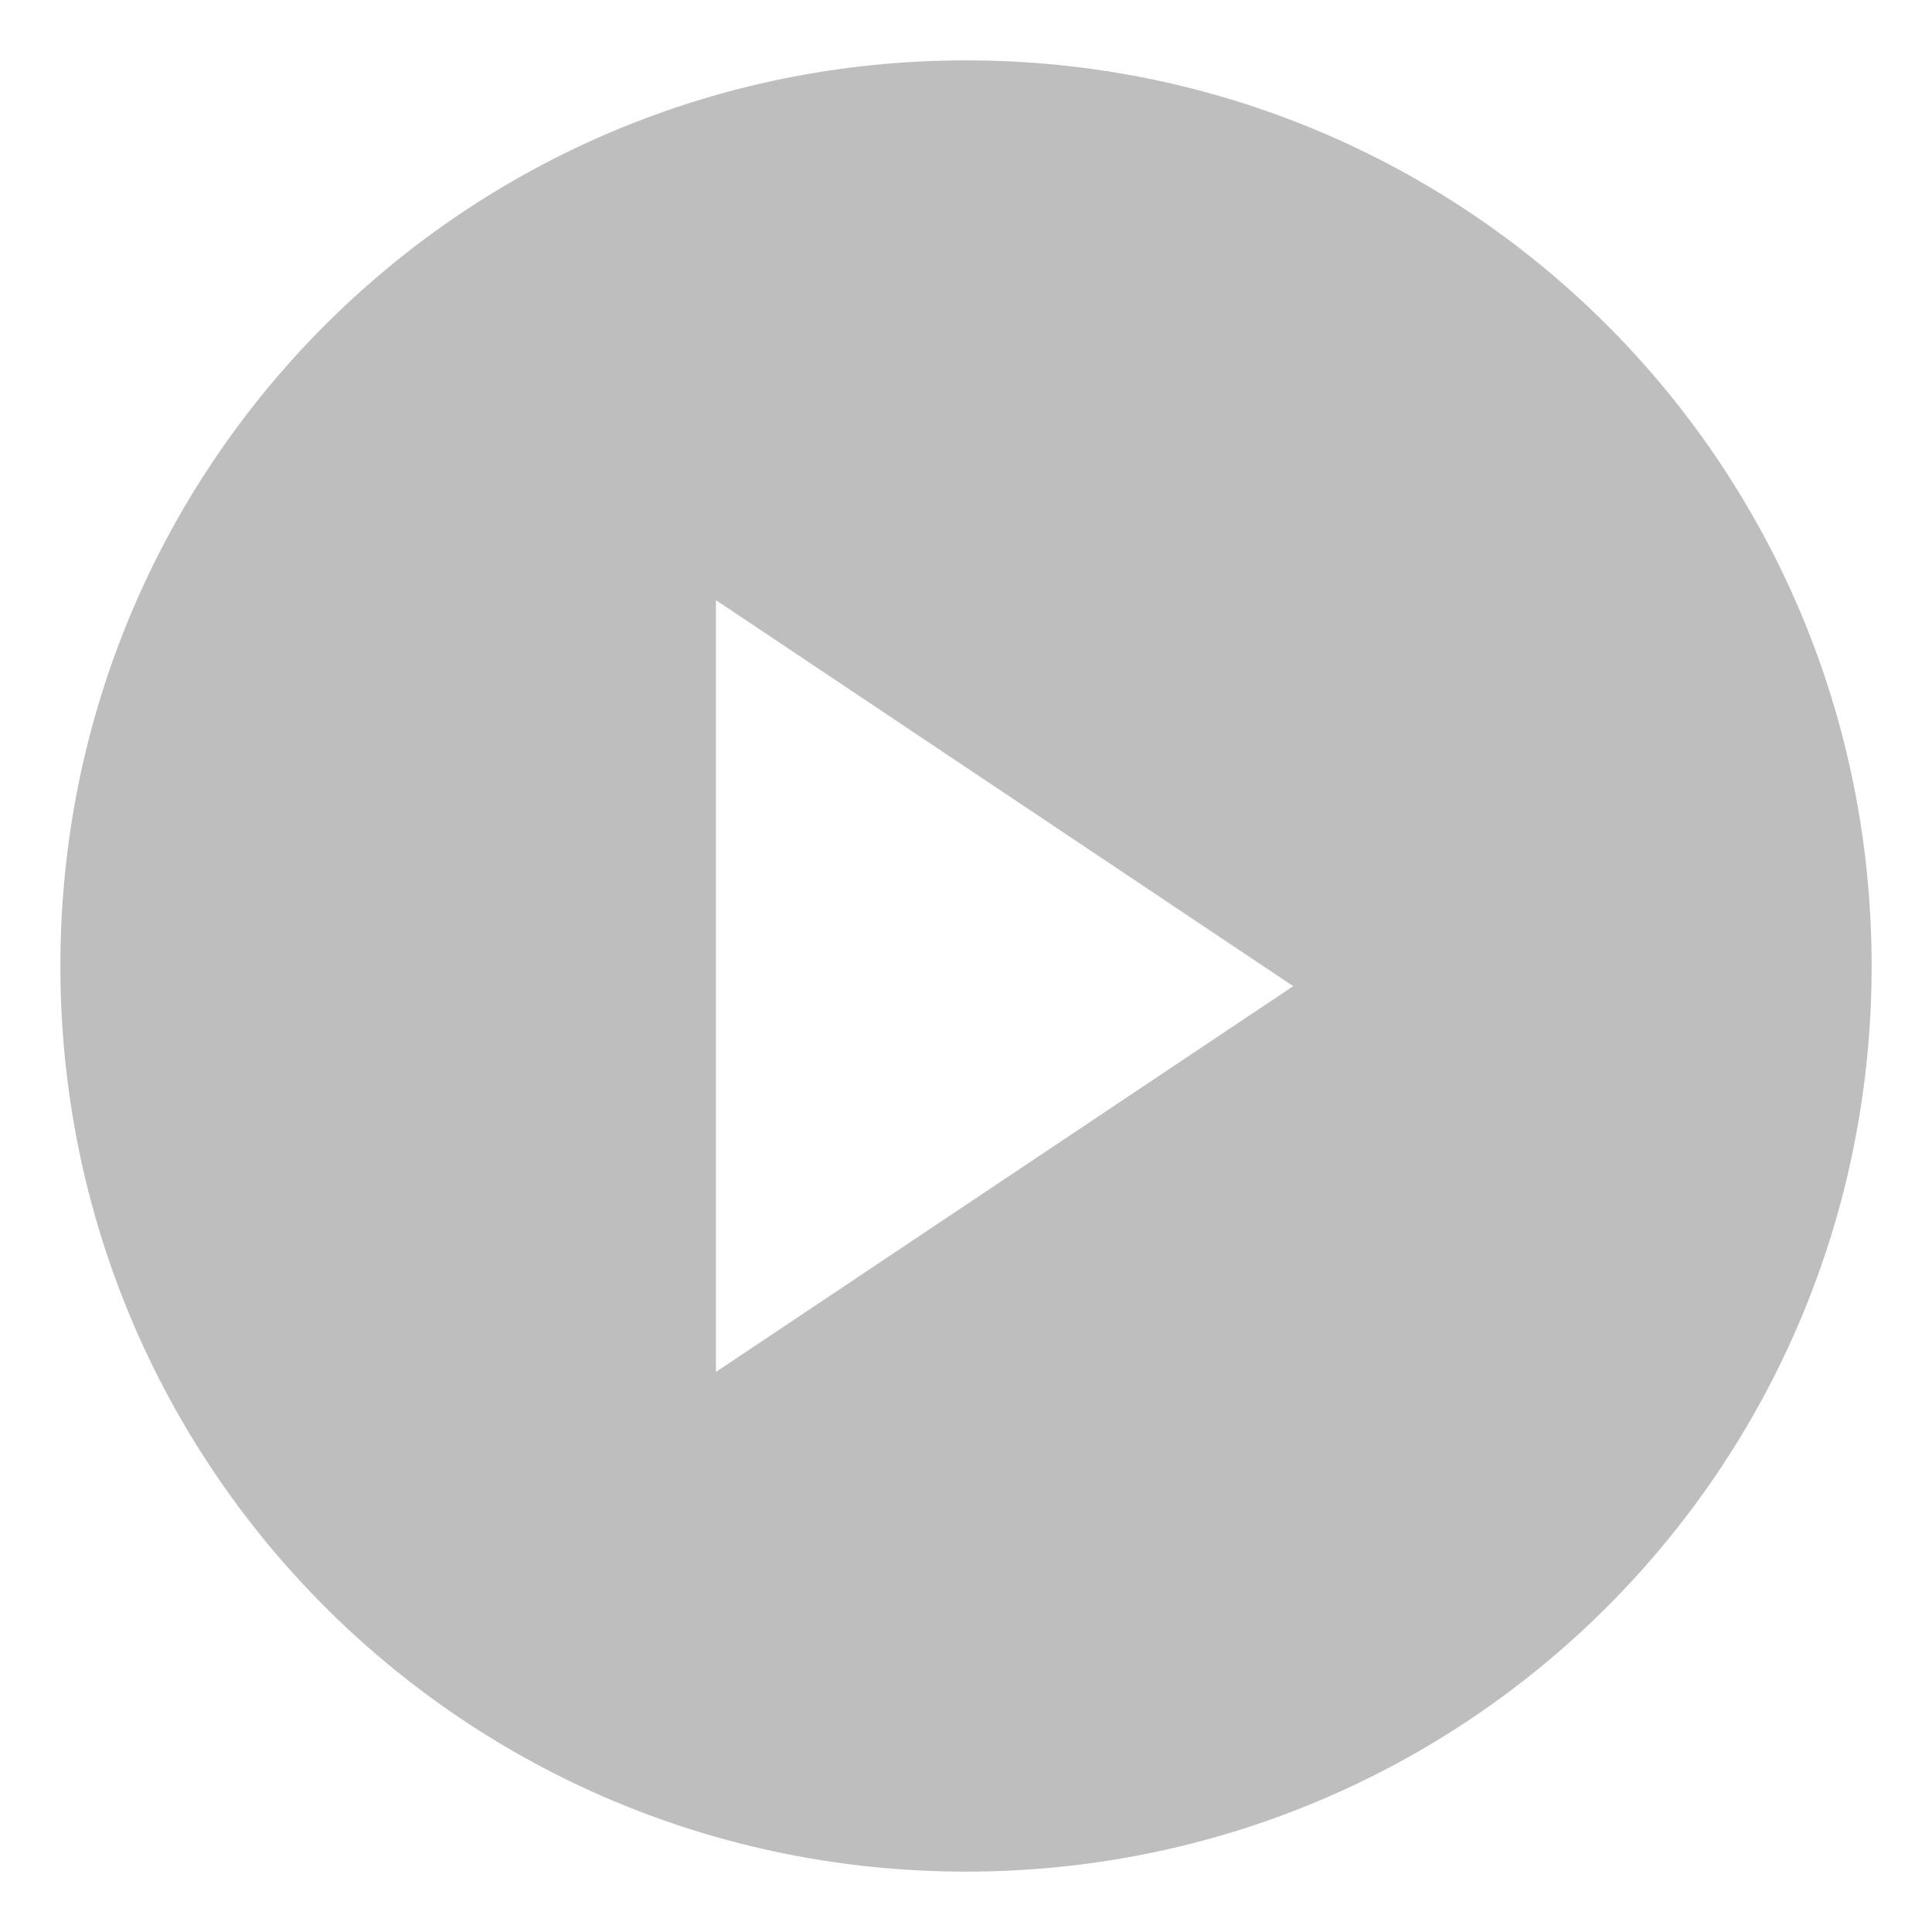
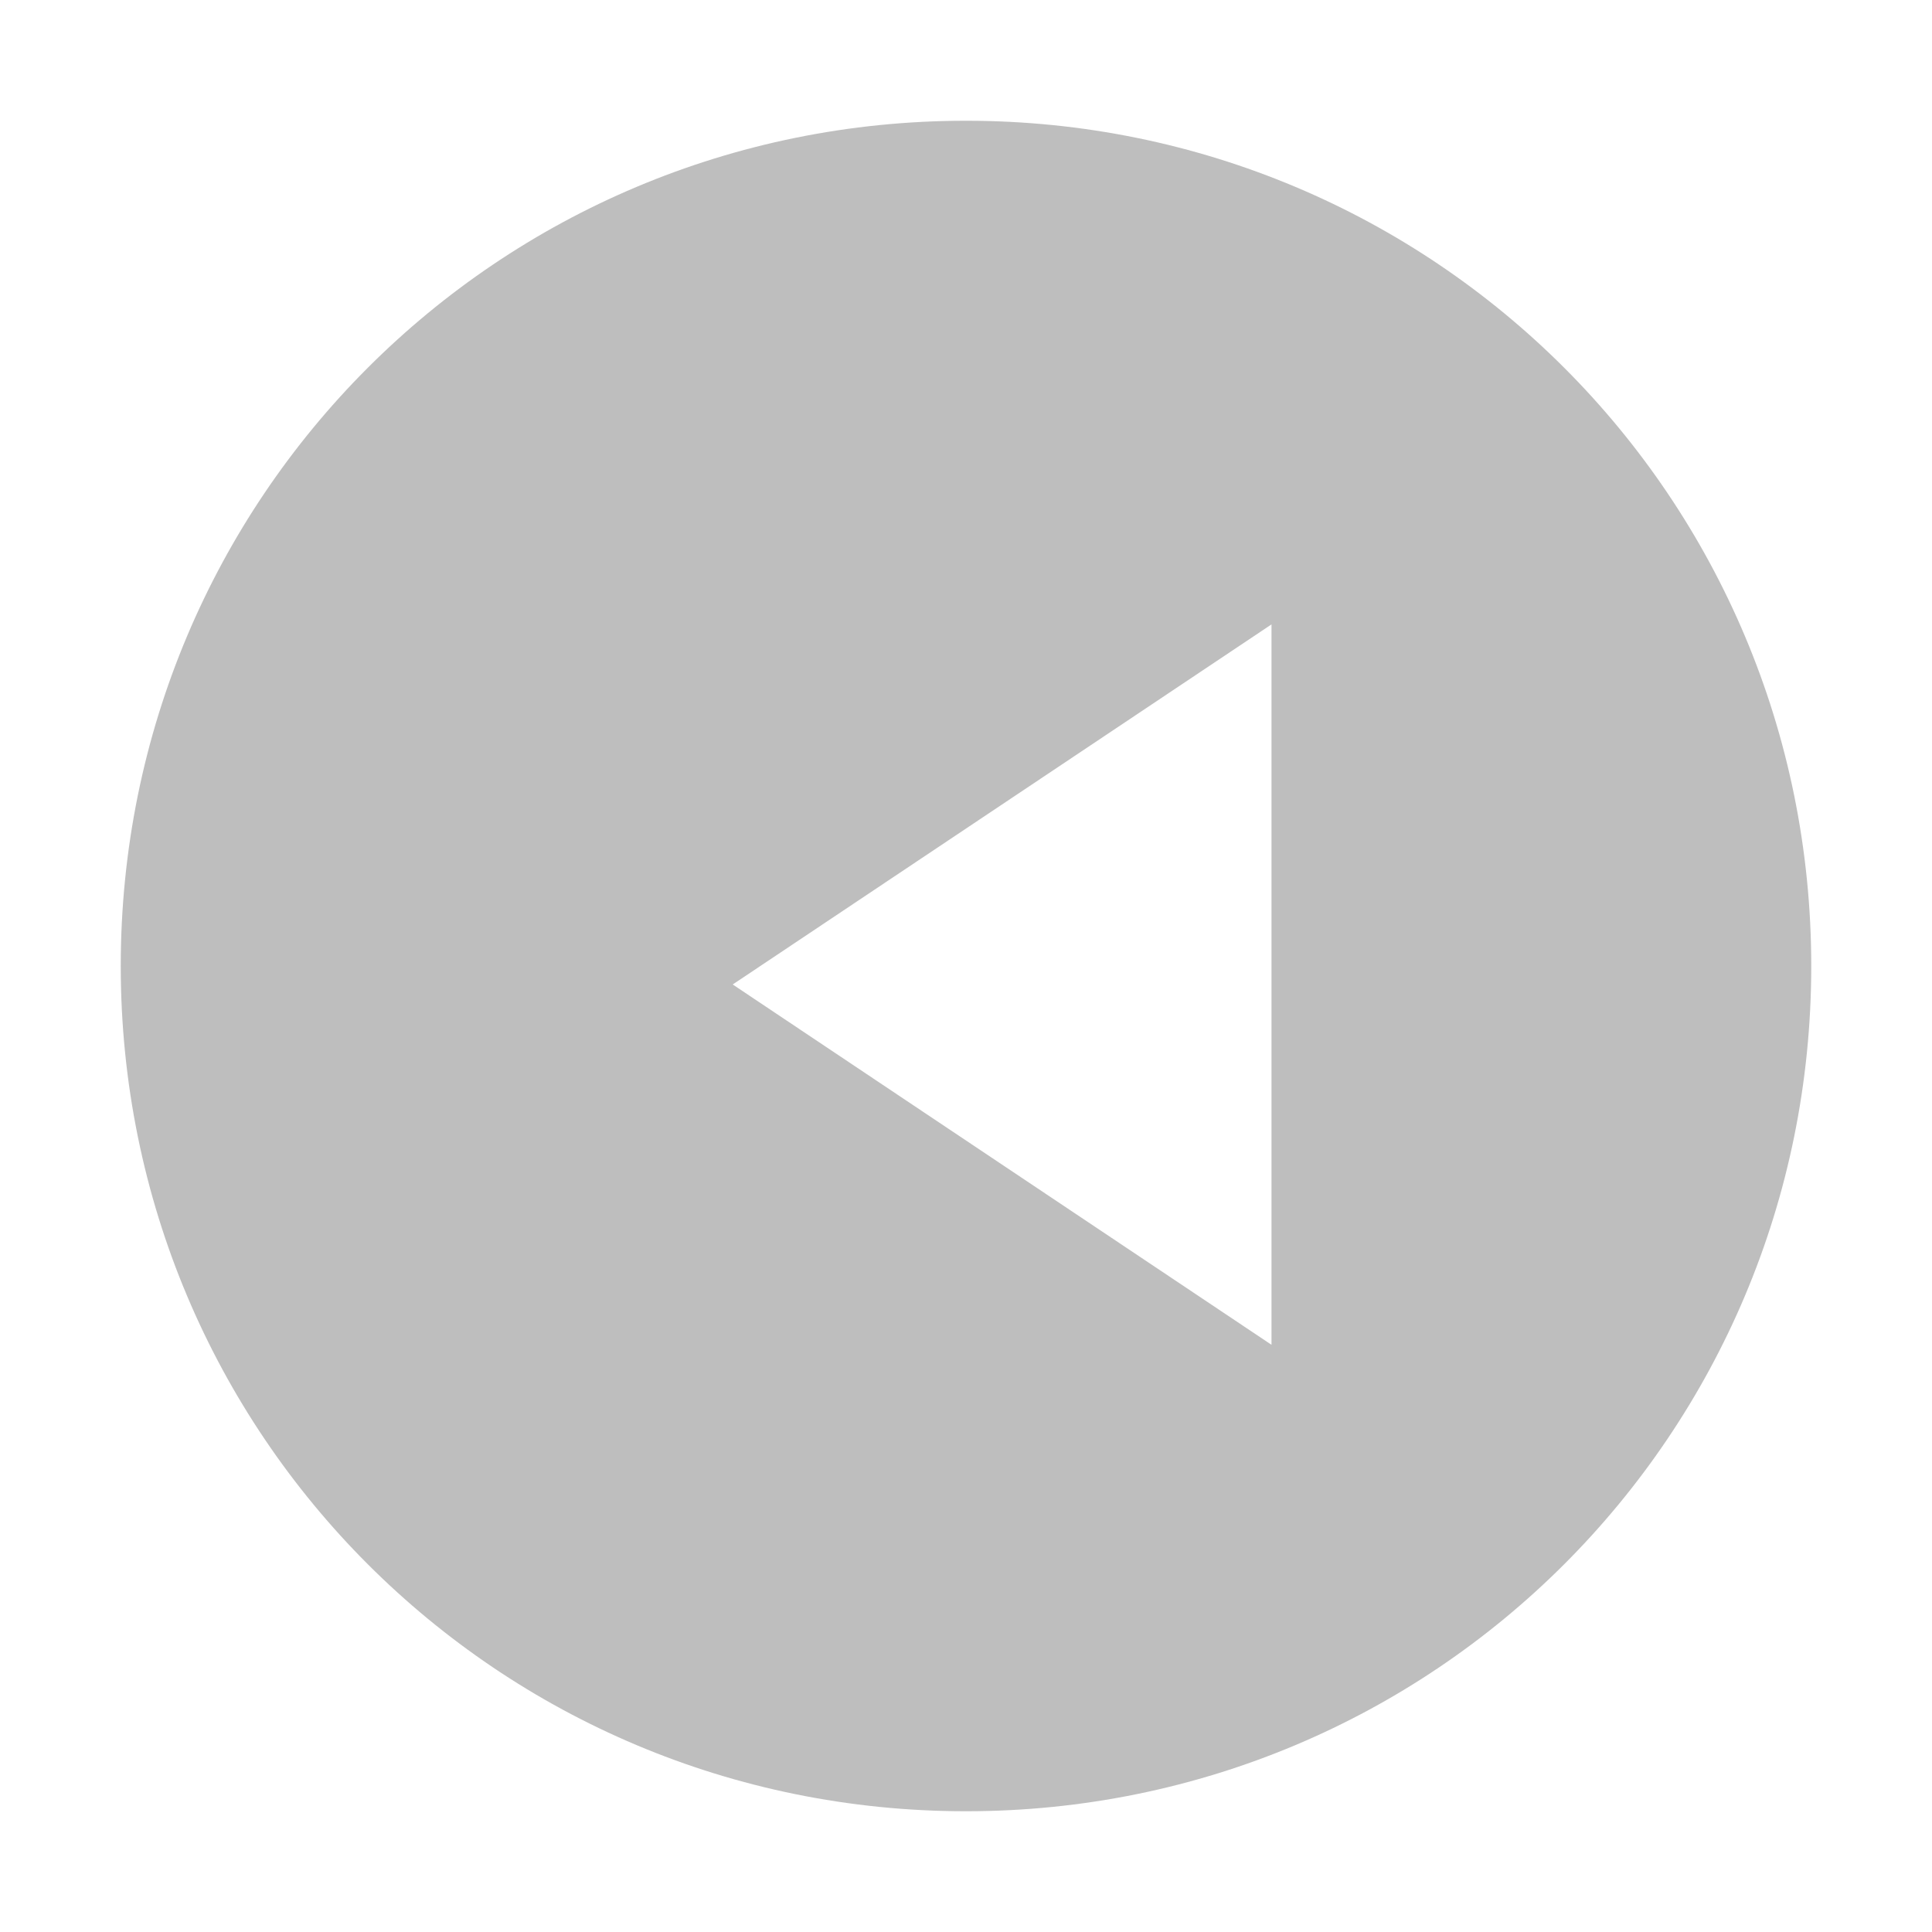
- <svg xmlns="http://www.w3.org/2000/svg" viewBox="0 0 16 16">
+ <svg xmlns="http://www.w3.org/2000/svg" viewBox="0 0 16 16" id="svg2" version="1.1">
  <defs id="defs3051">
    <style type="text/css" id="current-color-scheme">
      .ColorScheme-Text {
        color:#bebebe;
      }
      </style>
  </defs>
-   <path style="fill:currentColor;fill-opacity:1;stroke:none" class="ColorScheme-Text" d="M 8,0.5 C 3.845,0.5 0.5,3.845 0.5,8 c 0,4.155 3.345,7.5 7.5,7.5 4.155,0 7.5,-3.345 7.5,-7.5 C 15.5,3.845 12.155,0.5 8,0.5 Z m -2.071,4.47 4.781,3.197 -4.781,3.195 0,-6.392 z" />
+   <path style="color:#bebebe;fill:currentColor;fill-opacity:1;stroke:none" d="M 8,1 C 4.122,1 1,4.122 1,8 c 0,3.878 3.122,7 7,7 3.878,0 7,-3.122 7,-7 C 15,4.122 11.878,1 8,1 Z m 2.53,4.171 0,5.966 L 6.068,8.153 10.53,5.171 Z" id="path6" />
</svg>
